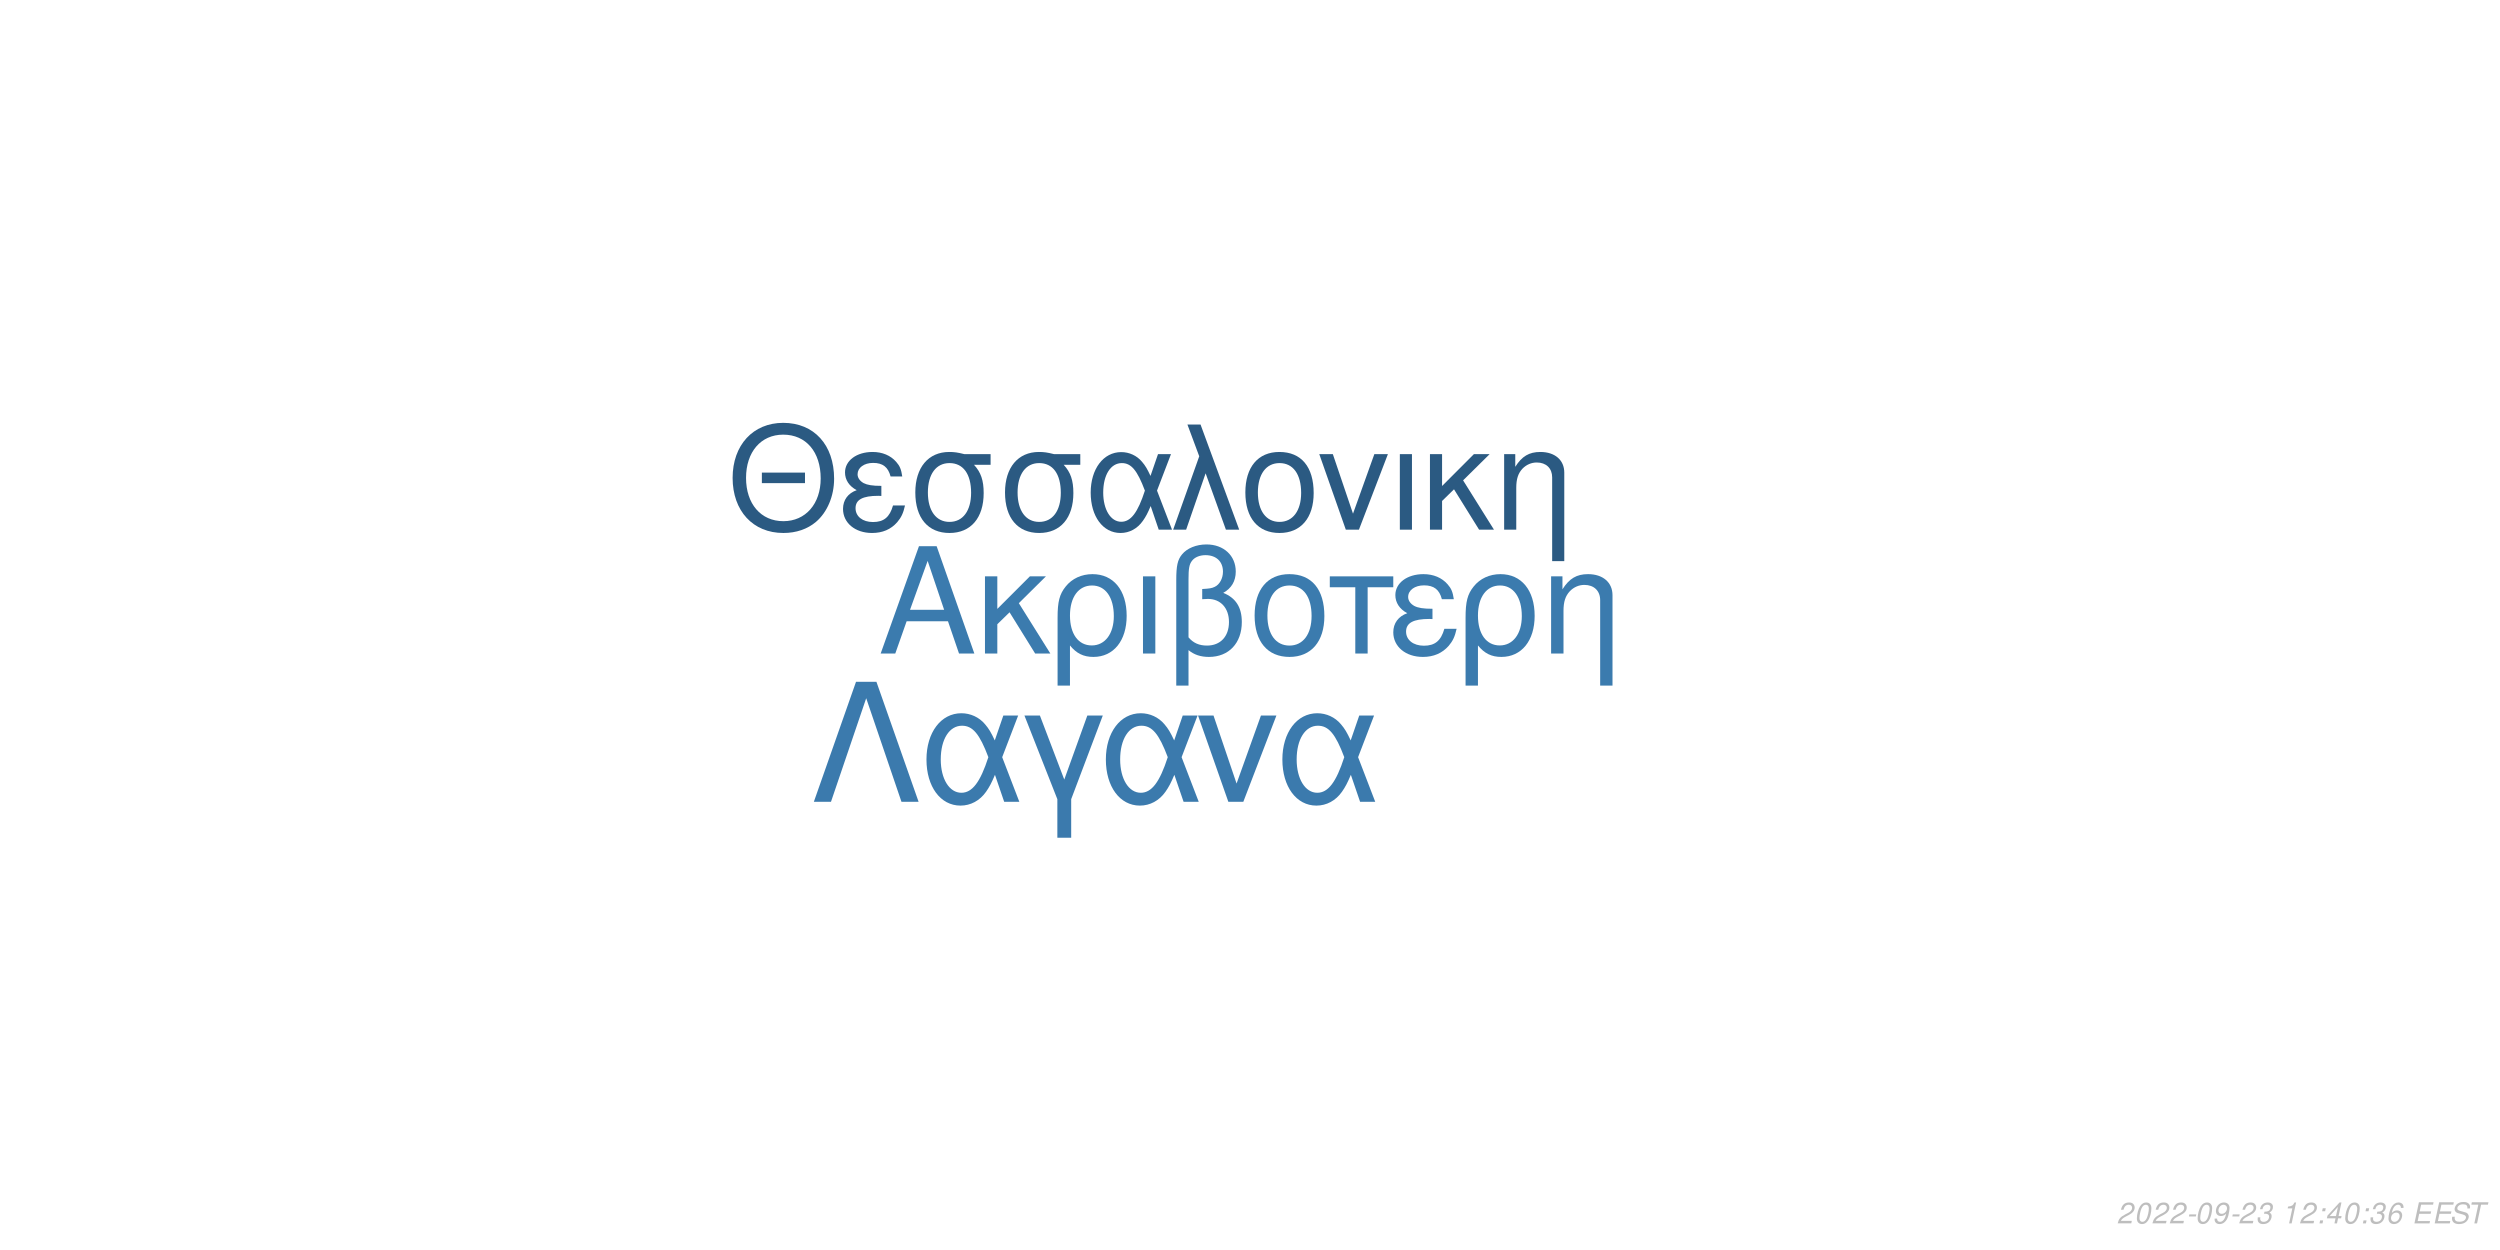
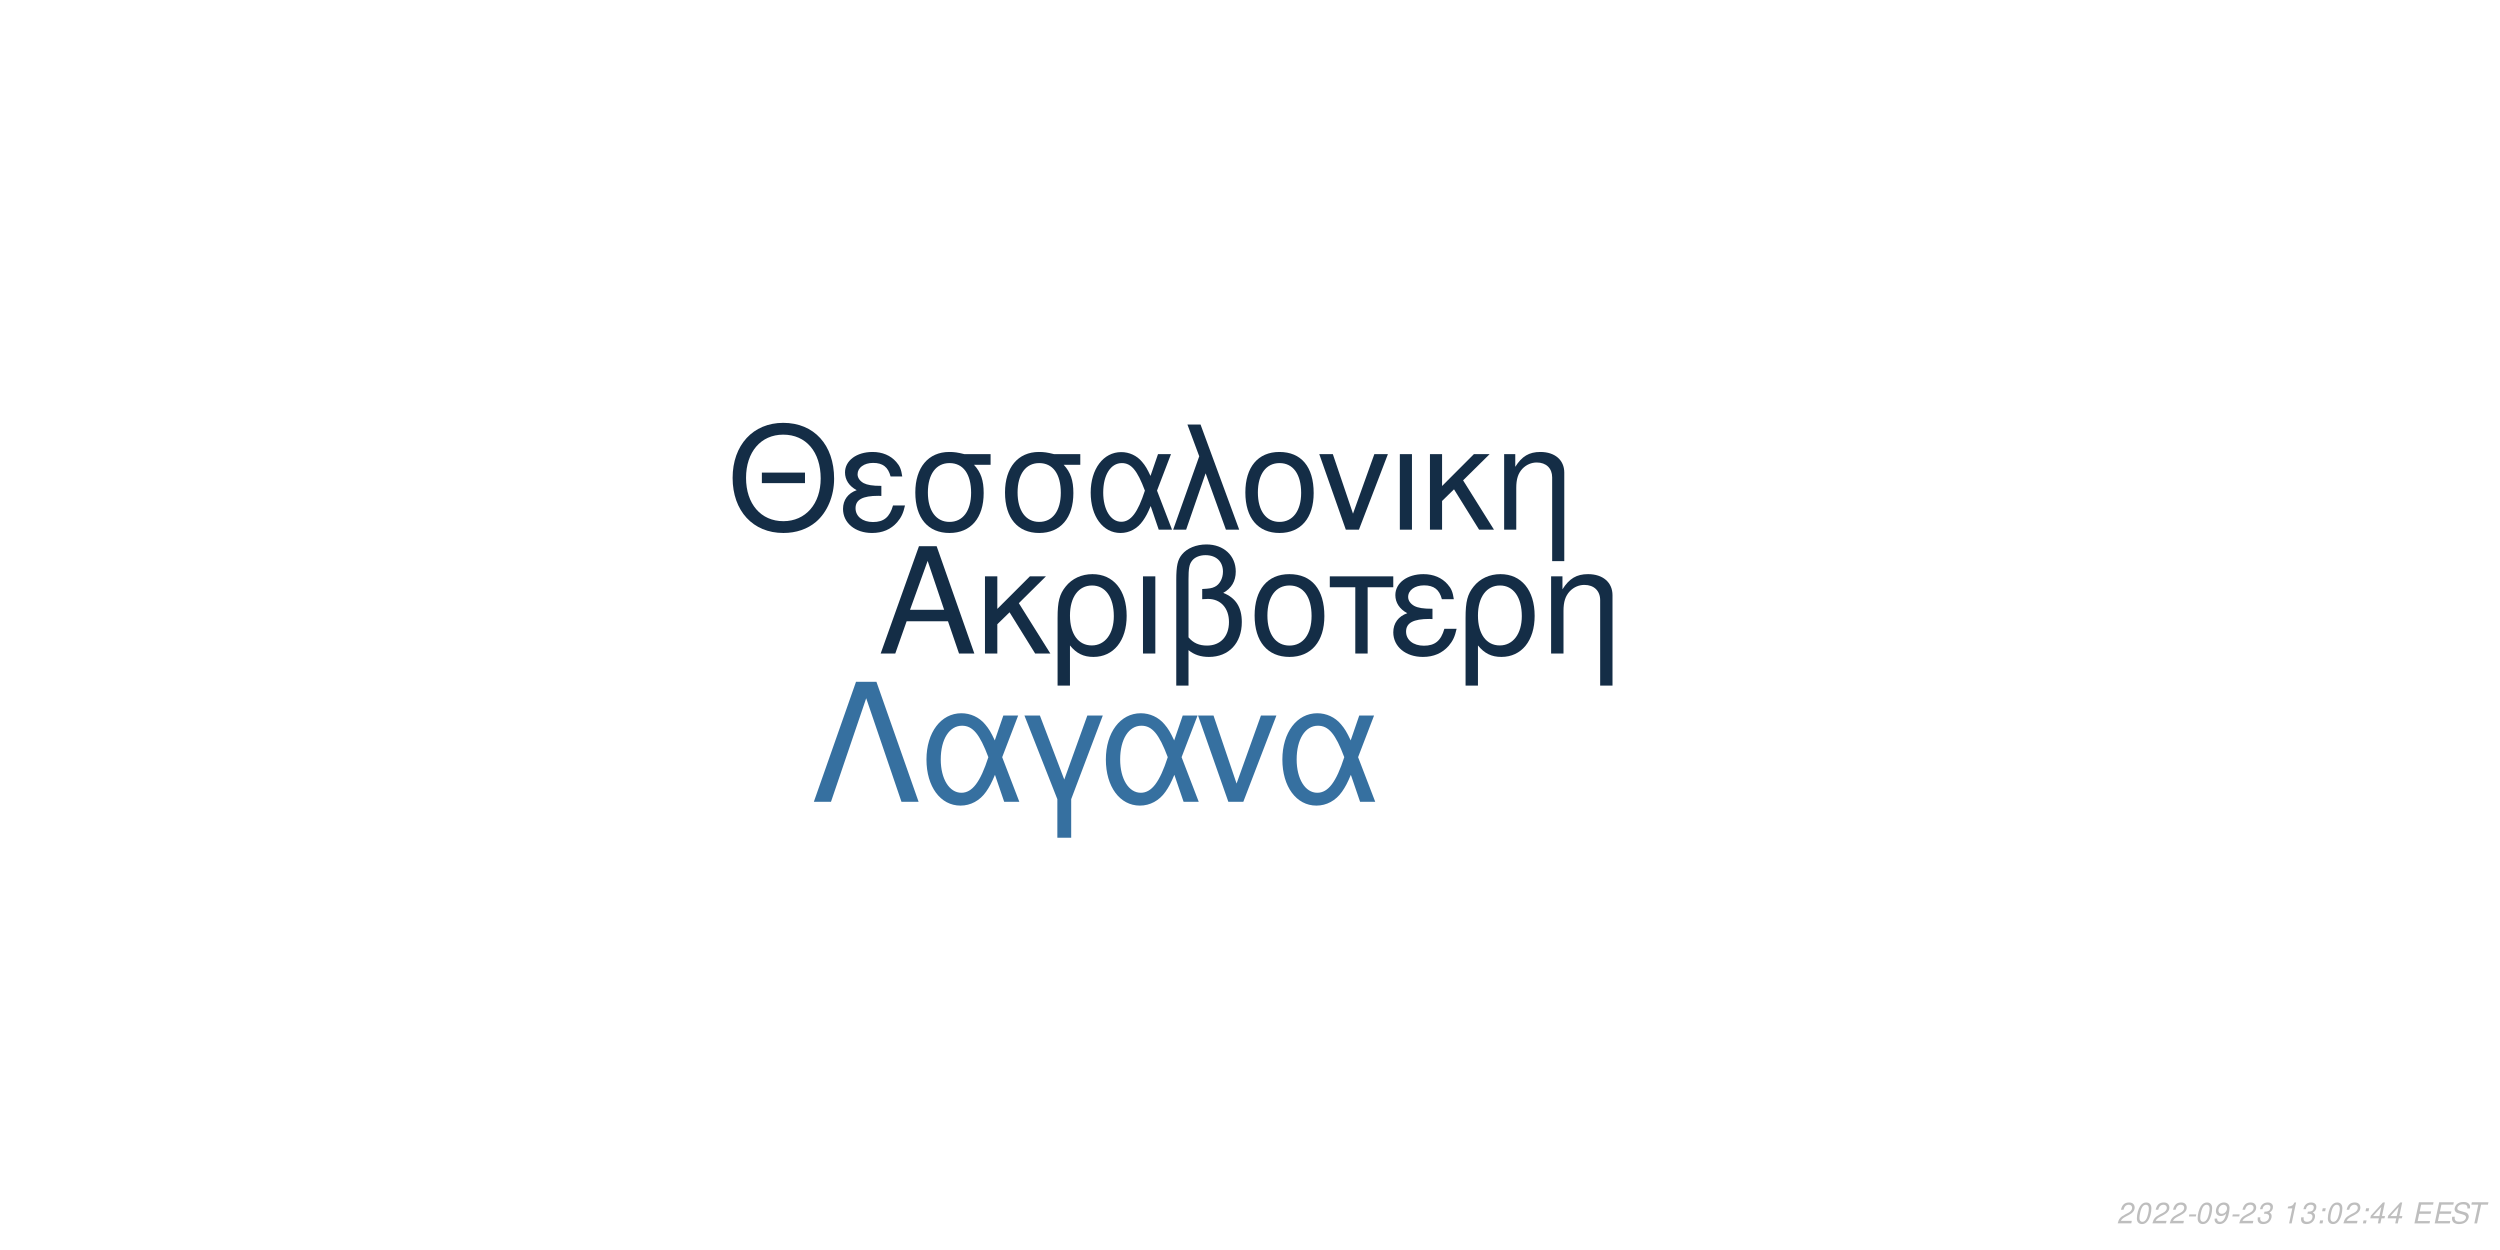
<svg xmlns="http://www.w3.org/2000/svg" xmlns:xlink="http://www.w3.org/1999/xlink" width="864pt" height="432pt" viewBox="0 0 864 432" version="1.1">
  <defs>
    <g>
      <symbol overflow="visible" id="glyph0-0">
        <path style="stroke:none;" d="" />
      </symbol>
      <symbol overflow="visible" id="glyph0-1">
        <path style="stroke:none;" d="M 24.125 -11.141 L 27.938 0 L 33.234 0 L 20.203 -37.094 L 14.094 -37.094 L 0.859 0 L 5.906 0 L 9.828 -11.141 Z M 22.797 -15.109 L 11 -15.109 L 17.094 -32.016 Z M 22.797 -15.109 " />
      </symbol>
      <symbol overflow="visible" id="glyph0-2">
        <path style="stroke:none;" d="M 7.172 -15.422 L 7.172 -26.672 L 2.906 -26.672 L 2.906 0 L 7.172 0 L 7.172 -10.125 L 11.406 -14.25 L 20.25 0 L 25.5 0 L 14.609 -17.406 L 23.969 -26.672 L 18.422 -26.672 Z M 7.172 -15.422 " />
      </symbol>
      <symbol overflow="visible" id="glyph0-3">
        <path style="stroke:none;" d="M 3 11.094 L 7.281 11.094 L 7.281 -2.797 C 9.516 -0.047 11.953 1.172 15.375 1.172 C 22.344 1.172 26.875 -4.422 26.875 -13.031 C 26.875 -21.891 22.297 -27.438 15.062 -27.438 C 11.297 -27.438 7.984 -25.906 5.797 -23.156 C 3.672 -20.516 3 -17.969 3 -12.359 Z M 14.906 -23.516 C 19.547 -23.516 22.438 -19.438 22.438 -12.922 C 22.438 -6.812 19.391 -2.797 14.812 -2.797 C 10.172 -2.797 7.281 -6.766 7.281 -13.125 C 7.281 -19.484 10.234 -23.516 14.906 -23.516 Z M 14.906 -23.516 " />
      </symbol>
      <symbol overflow="visible" id="glyph0-4">
        <path style="stroke:none;" d="M 3.516 0 L 7.781 0 L 7.781 -26.672 L 3.516 -26.672 Z M 3.516 0 " />
      </symbol>
      <symbol overflow="visible" id="glyph0-5">
        <path style="stroke:none;" d="M 4.016 11.094 L 8.25 11.094 L 8.25 -1.172 C 10.172 0.406 12.422 1.172 15.312 1.172 C 22.188 1.172 26.672 -3.609 26.672 -10.891 C 26.672 -15.984 24.578 -19.234 20.25 -20.969 C 23.109 -22.547 24.578 -25.031 24.578 -28.344 C 24.578 -33.844 20.406 -37.703 14.453 -37.703 C 10.938 -37.703 7.734 -36.391 6 -34.25 C 4.484 -32.422 4.016 -30.328 4.016 -25.391 Z M 8.25 -25.656 C 8.25 -29.359 8.5 -30.844 9.469 -32.062 C 10.375 -33.281 12.156 -34 14.094 -34 C 17.812 -34 20.156 -31.812 20.156 -28.297 C 20.156 -25.953 18.984 -23.812 17.297 -23.047 C 16.281 -22.547 15.469 -22.438 12.984 -22.297 L 12.984 -18.781 C 13.734 -18.828 14.344 -18.875 14.969 -18.875 C 19.344 -18.875 22.234 -15.719 22.234 -10.891 C 22.234 -5.906 19.281 -2.75 14.656 -2.75 C 11.953 -2.75 9.922 -3.609 8.25 -5.594 Z M 8.25 -25.656 " />
      </symbol>
      <symbol overflow="visible" id="glyph0-6">
        <path style="stroke:none;" d="M 14.094 -27.438 C 6.562 -27.438 2.094 -22.094 2.094 -13.125 C 2.094 -4.125 6.562 1.172 14.141 1.172 C 21.672 1.172 26.203 -4.172 26.203 -12.922 C 26.203 -22.188 21.828 -27.438 14.094 -27.438 Z M 14.141 -23.516 C 18.938 -23.516 21.781 -19.594 21.781 -12.984 C 21.781 -6.672 18.828 -2.75 14.141 -2.75 C 9.422 -2.75 6.516 -6.672 6.516 -13.125 C 6.516 -19.594 9.422 -23.516 14.141 -23.516 Z M 14.141 -23.516 " />
      </symbol>
      <symbol overflow="visible" id="glyph0-7">
        <path style="stroke:none;" d="M 7.891 0 L 12.156 0 L 12.156 -22.906 L 21.016 -22.906 L 21.016 -26.672 L -0.922 -26.672 L -0.922 -22.906 L 7.891 -22.906 Z M 7.891 0 " />
      </symbol>
      <symbol overflow="visible" id="glyph0-8">
        <path style="stroke:none;" d="M 14.562 -15.469 C 11.344 -15.469 9.562 -15.781 8.297 -16.438 C 6.922 -17.203 6.156 -18.328 6.156 -19.547 C 6.156 -21.891 8.453 -23.562 11.656 -23.562 C 15.062 -23.562 16.953 -22.094 17.812 -18.781 L 21.938 -18.781 C 21.578 -21.266 21.062 -22.5 19.797 -23.922 C 17.812 -26.203 14.906 -27.438 11.453 -27.438 C 5.797 -27.438 1.734 -24.375 1.734 -20.203 C 1.734 -17.609 3.156 -15.375 5.859 -13.938 C 2.797 -12.875 1.016 -10.484 1.016 -7.328 C 1.016 -2.391 5.297 1.172 11.25 1.172 C 14.969 1.172 17.906 -0.109 20.156 -2.641 C 21.578 -4.328 22.297 -5.797 22.906 -8.547 L 18.672 -8.547 C 17.5 -4.422 15.422 -2.703 11.609 -2.703 C 7.938 -2.703 5.438 -4.688 5.438 -7.578 C 5.438 -10.578 7.938 -11.953 13.484 -11.953 C 13.641 -11.953 14.094 -11.953 14.562 -11.906 Z M 14.562 -15.469 " />
      </symbol>
      <symbol overflow="visible" id="glyph0-9">
        <path style="stroke:none;" d="M 3.562 -26.672 L 3.562 0 L 7.844 0 L 7.844 -14.703 C 7.844 -17.906 8.5 -19.891 10.031 -21.531 C 11.406 -22.953 13.188 -23.719 15.062 -23.719 C 18.375 -23.719 20.516 -21.672 20.516 -18.469 L 20.516 11.094 L 24.781 11.094 L 24.781 -20.156 C 24.781 -24.578 21.469 -27.438 16.328 -27.438 C 12.359 -27.438 9.828 -25.906 7.484 -22.188 L 7.484 -26.672 Z M 3.562 -26.672 " />
      </symbol>
      <symbol overflow="visible" id="glyph1-0">
        <path style="stroke:none;" d="" />
      </symbol>
      <symbol overflow="visible" id="glyph1-1">
        <path style="stroke:none;" d="M 26.859 -19.734 L 11.953 -19.734 L 11.953 -16.094 L 26.859 -16.094 Z M 19.328 -36.922 C 8.922 -36.922 1.844 -29.25 1.844 -17.891 C 1.844 -6.484 8.875 1.141 19.391 1.141 C 23.812 1.141 27.703 -0.203 30.641 -2.688 C 34.578 -6.031 36.922 -11.656 36.922 -17.594 C 36.922 -29.297 30 -36.922 19.328 -36.922 Z M 19.328 -32.844 C 27.203 -32.844 32.281 -26.906 32.281 -17.688 C 32.281 -8.922 27.062 -2.938 19.391 -2.938 C 11.609 -2.938 6.484 -8.922 6.484 -17.891 C 6.484 -26.859 11.609 -32.844 19.328 -32.844 Z M 19.328 -32.844 " />
      </symbol>
      <symbol overflow="visible" id="glyph1-2">
        <path style="stroke:none;" d="M 14.25 -15.141 C 11.109 -15.141 9.375 -15.453 8.125 -16.094 C 6.781 -16.844 6.031 -17.938 6.031 -19.141 C 6.031 -21.422 8.266 -23.078 11.406 -23.078 C 14.75 -23.078 16.594 -21.625 17.438 -18.391 L 21.469 -18.391 C 21.125 -20.828 20.625 -22.031 19.391 -23.422 C 17.438 -25.656 14.594 -26.859 11.219 -26.859 C 5.688 -26.859 1.688 -23.875 1.688 -19.781 C 1.688 -17.234 3.094 -15.047 5.734 -13.656 C 2.734 -12.609 1 -10.266 1 -7.172 C 1 -2.344 5.188 1.141 11.016 1.141 C 14.656 1.141 17.547 -0.094 19.734 -2.594 C 21.125 -4.234 21.828 -5.688 22.422 -8.375 L 18.281 -8.375 C 17.141 -4.328 15.094 -2.641 11.359 -2.641 C 7.766 -2.641 5.328 -4.578 5.328 -7.422 C 5.328 -10.359 7.766 -11.703 13.203 -11.703 C 13.359 -11.703 13.797 -11.703 14.25 -11.656 Z M 14.25 -15.141 " />
      </symbol>
      <symbol overflow="visible" id="glyph1-3">
        <path style="stroke:none;" d="M 29 -26.109 L 19.938 -26.109 C 17.594 -26.703 16.438 -26.859 14.703 -26.859 C 7.469 -26.859 2.984 -21.469 2.984 -12.859 C 2.984 -4.031 7.375 1.141 14.797 1.141 C 22.172 1.141 26.609 -4.078 26.609 -12.656 C 26.609 -17.047 25.656 -19.828 23.266 -22.422 L 29 -22.422 Z M 14.797 -23.016 C 19.531 -23.016 22.266 -19.234 22.266 -12.75 C 22.266 -6.531 19.438 -2.688 14.797 -2.688 C 10.172 -2.688 7.328 -6.531 7.328 -12.859 C 7.328 -19.188 10.172 -23.016 14.797 -23.016 Z M 14.797 -23.016 " />
      </symbol>
      <symbol overflow="visible" id="glyph1-4">
        <path style="stroke:none;" d="M 29.344 -26.109 L 24.859 -26.109 L 22.266 -18.578 C 21.125 -21.031 20.484 -22.125 19.328 -23.469 C 17.547 -25.609 14.906 -26.812 12.156 -26.812 C 5.984 -26.812 1.594 -20.984 1.594 -12.812 C 1.594 -4.578 5.828 1.141 11.906 1.141 C 14.953 1.141 17.734 -0.344 19.625 -3.047 C 20.672 -4.531 21.281 -5.688 22.328 -8.172 L 25.109 0 L 29.703 0 L 24.516 -13.5 Z M 20.328 -13.5 C 17.891 -5.922 15.453 -2.734 12.156 -2.734 C 8.516 -2.734 5.922 -6.922 5.922 -12.812 C 5.922 -18.938 8.516 -23.016 12.359 -23.016 C 15.594 -23.016 17.688 -20.531 20.328 -13.5 Z M 20.328 -13.5 " />
      </symbol>
      <symbol overflow="visible" id="glyph1-5">
        <path style="stroke:none;" d="M 1.094 0 L 5.578 0 L 12.312 -19.484 L 19.328 0 L 23.922 0 L 10.562 -36.328 L 6.031 -36.328 L 10.109 -25.359 Z M 1.094 0 " />
      </symbol>
      <symbol overflow="visible" id="glyph1-6">
        <path style="stroke:none;" d="M 13.797 -26.859 C 6.422 -26.859 2.047 -21.625 2.047 -12.859 C 2.047 -4.031 6.422 1.141 13.859 1.141 C 21.234 1.141 25.656 -4.078 25.656 -12.656 C 25.656 -21.719 21.375 -26.859 13.797 -26.859 Z M 13.859 -23.016 C 18.531 -23.016 21.328 -19.188 21.328 -12.703 C 21.328 -6.531 18.438 -2.688 13.859 -2.688 C 9.219 -2.688 6.375 -6.531 6.375 -12.859 C 6.375 -19.188 9.219 -23.016 13.859 -23.016 Z M 13.859 -23.016 " />
      </symbol>
      <symbol overflow="visible" id="glyph1-7">
        <path style="stroke:none;" d="M 14.297 0 L 24.312 -26.109 L 19.625 -26.109 L 12.25 -5.531 L 5.281 -26.109 L 0.594 -26.109 L 9.766 0 Z M 14.297 0 " />
      </symbol>
      <symbol overflow="visible" id="glyph1-8">
        <path style="stroke:none;" d="M 3.438 0 L 7.625 0 L 7.625 -26.109 L 3.438 -26.109 Z M 3.438 0 " />
      </symbol>
      <symbol overflow="visible" id="glyph1-9">
        <path style="stroke:none;" d="M 7.031 -15.094 L 7.031 -26.109 L 2.844 -26.109 L 2.844 0 L 7.031 0 L 7.031 -9.922 L 11.156 -13.953 L 19.828 0 L 24.969 0 L 14.297 -17.047 L 23.469 -26.109 L 18.031 -26.109 Z M 7.031 -15.094 " />
      </symbol>
      <symbol overflow="visible" id="glyph1-10">
        <path style="stroke:none;" d="M 3.484 -26.109 L 3.484 0 L 7.672 0 L 7.672 -14.406 C 7.672 -17.547 8.328 -19.484 9.812 -21.078 C 11.156 -22.469 12.906 -23.219 14.75 -23.219 C 17.984 -23.219 20.078 -21.234 20.078 -18.094 L 20.078 10.859 L 24.266 10.859 L 24.266 -19.734 C 24.266 -24.062 21.031 -26.859 16 -26.859 C 12.109 -26.859 9.609 -25.359 7.328 -21.719 L 7.328 -26.109 Z M 3.484 -26.109 " />
      </symbol>
      <symbol overflow="visible" id="glyph2-0">
        <path style="stroke:none;" d="" />
      </symbol>
      <symbol overflow="visible" id="glyph2-1">
        <path style="stroke:none;" d="M 22.531 -41.484 L 15.484 -41.484 L 0.906 0 L 6.828 0 L 19 -35.797 L 31.188 0 L 37.109 0 Z M 22.531 -41.484 " />
      </symbol>
      <symbol overflow="visible" id="glyph2-2">
        <path style="stroke:none;" d="M 33.516 -29.812 L 28.391 -29.812 L 25.438 -21.219 C 24.125 -24.016 23.391 -25.266 22.078 -26.797 C 20.031 -29.25 17.016 -30.609 13.891 -30.609 C 6.828 -30.609 1.828 -23.953 1.828 -14.625 C 1.828 -5.234 6.656 1.312 13.594 1.312 C 17.078 1.312 20.266 -0.391 22.422 -3.469 C 23.609 -5.172 24.297 -6.484 25.5 -9.328 L 28.688 0 L 33.922 0 L 28 -15.422 Z M 23.219 -15.422 C 20.422 -6.766 17.641 -3.125 13.891 -3.125 C 9.734 -3.125 6.766 -7.906 6.766 -14.625 C 6.766 -21.625 9.734 -26.297 14.109 -26.297 C 17.812 -26.297 20.203 -23.453 23.219 -15.422 Z M 23.219 -15.422 " />
      </symbol>
      <symbol overflow="visible" id="glyph2-3">
        <path style="stroke:none;" d="M 12.062 12.406 L 16.844 12.406 L 16.844 -0.906 L 27.766 -29.812 L 22.422 -29.812 L 14.453 -7.688 L 6.031 -29.812 L 0.688 -29.812 L 12.062 -0.906 Z M 12.062 12.406 " />
      </symbol>
      <symbol overflow="visible" id="glyph2-4">
        <path style="stroke:none;" d="M 16.328 0 L 27.766 -29.812 L 22.422 -29.812 L 14 -6.312 L 6.031 -29.812 L 0.688 -29.812 L 11.156 0 Z M 16.328 0 " />
      </symbol>
      <symbol overflow="visible" id="glyph3-0">
        <path style="stroke:none;" d="" />
      </symbol>
      <symbol overflow="visible" id="glyph3-1">
        <path style="stroke:none;" d="M 5.234 -0.875 L 1.469 -0.875 C 1.641 -1.375 2.203 -1.891 3.109 -2.344 L 4.234 -2.938 C 5.562 -3.625 6.219 -4.469 6.219 -5.484 C 6.219 -5.938 6.062 -6.359 5.797 -6.656 C 5.469 -7.047 4.984 -7.234 4.312 -7.234 C 2.766 -7.234 1.891 -6.453 1.484 -4.734 L 2.375 -4.734 C 2.484 -5.188 2.609 -5.484 2.797 -5.75 C 3.094 -6.203 3.609 -6.453 4.188 -6.453 C 4.891 -6.453 5.344 -6.031 5.344 -5.375 C 5.344 -4.703 4.859 -4.094 4.016 -3.656 L 2.984 -3.125 C 1.234 -2.188 0.797 -1.656 0.344 -0.016 L 5.047 -0.016 Z M 5.234 -0.875 " />
      </symbol>
      <symbol overflow="visible" id="glyph3-2">
        <path style="stroke:none;" d="M 4.203 -7.234 C 3.375 -7.234 2.688 -6.812 2.125 -5.984 C 1.484 -5.047 0.984 -3.188 0.984 -1.734 C 0.984 -1.109 1.172 -0.562 1.484 -0.266 C 1.797 0.047 2.281 0.234 2.766 0.234 C 3.625 0.234 4.281 -0.156 4.859 -1.016 C 5.516 -1.953 6 -3.797 6 -5.266 C 6 -6.5 5.328 -7.234 4.203 -7.234 Z M 4.094 -6.453 C 4.734 -6.453 5.125 -5.984 5.125 -5.156 C 5.125 -4.203 4.781 -2.625 4.406 -1.812 C 3.984 -0.938 3.516 -0.547 2.875 -0.547 C 2.25 -0.547 1.875 -1.031 1.875 -1.828 C 1.875 -2.797 2.203 -4.344 2.594 -5.203 C 2.984 -6.047 3.453 -6.453 4.094 -6.453 Z M 4.094 -6.453 " />
      </symbol>
      <symbol overflow="visible" id="glyph3-3">
        <path style="stroke:none;" d="M 3.516 -3.125 L 1.125 -3.125 L 0.969 -2.406 L 3.359 -2.406 Z M 3.516 -3.125 " />
      </symbol>
      <symbol overflow="visible" id="glyph3-4">
        <path style="stroke:none;" d="M 0.844 -1.656 C 0.844 -1.547 0.844 -1.438 0.844 -1.375 C 0.844 -0.406 1.531 0.234 2.578 0.234 C 3.203 0.234 3.766 0.016 4.297 -0.438 C 4.938 -1 5.312 -1.656 5.594 -2.719 C 5.844 -3.672 6.016 -4.766 6.016 -5.375 C 6.016 -5.844 5.844 -6.328 5.547 -6.656 C 5.203 -7.031 4.703 -7.234 4.062 -7.234 C 2.516 -7.234 1.297 -5.938 1.297 -4.266 C 1.297 -3.203 1.984 -2.547 3.047 -2.547 C 3.484 -2.547 3.953 -2.672 4.281 -2.891 C 4.406 -2.984 4.547 -3.078 4.828 -3.344 C 4.438 -1.484 3.703 -0.547 2.703 -0.547 C 2.109 -0.547 1.719 -0.938 1.719 -1.547 L 1.719 -1.656 Z M 3.953 -6.453 C 4.625 -6.453 5.141 -5.953 5.141 -5.281 C 5.141 -4.188 4.312 -3.312 3.297 -3.312 C 2.594 -3.312 2.172 -3.734 2.172 -4.453 C 2.172 -5.562 2.984 -6.453 3.953 -6.453 Z M 3.953 -6.453 " />
      </symbol>
      <symbol overflow="visible" id="glyph3-5">
        <path style="stroke:none;" d="M 2.922 -3.312 C 3.125 -3.344 3.234 -3.344 3.375 -3.344 C 4.203 -3.344 4.688 -3 4.688 -2.406 C 4.688 -1.312 3.906 -0.547 2.781 -0.547 C 2.047 -0.547 1.594 -0.938 1.594 -1.562 C 1.594 -1.719 1.609 -1.844 1.656 -2.094 L 0.766 -2.094 C 0.734 -1.797 0.719 -1.641 0.719 -1.469 C 0.719 -0.375 1.406 0.234 2.641 0.234 C 3.547 0.234 4.297 -0.078 4.812 -0.656 C 5.266 -1.156 5.562 -1.875 5.562 -2.547 C 5.562 -3.125 5.344 -3.453 4.797 -3.734 C 5.641 -4.234 6.016 -4.844 6.016 -5.734 C 6.016 -6.656 5.312 -7.234 4.203 -7.234 C 3.375 -7.234 2.672 -6.938 2.188 -6.375 C 1.891 -6.031 1.703 -5.641 1.516 -4.906 L 2.391 -4.906 C 2.5 -5.359 2.594 -5.594 2.734 -5.812 C 3.047 -6.234 3.516 -6.453 4.078 -6.453 C 4.734 -6.453 5.141 -6.125 5.141 -5.578 C 5.141 -5.188 5.016 -4.797 4.797 -4.547 C 4.516 -4.234 4 -4.062 3.266 -4.062 L 3.078 -4.062 Z M 2.922 -3.312 " />
      </symbol>
      <symbol overflow="visible" id="glyph3-6">
        <path style="stroke:none;" d="" />
      </symbol>
      <symbol overflow="visible" id="glyph3-7">
        <path style="stroke:none;" d="M 3.703 -5.188 L 2.594 0 L 3.469 0 L 5.016 -7.234 L 4.438 -7.234 C 3.906 -6.156 3.688 -6.016 2.234 -5.812 L 2.109 -5.188 Z M 3.703 -5.188 " />
      </symbol>
      <symbol overflow="visible" id="glyph3-8">
        <path style="stroke:none;" d="M 2.359 -1.031 L 1.312 -1.031 L 1.094 0 L 2.141 0 Z M 3.266 -5.234 L 2.219 -5.234 L 2 -4.203 L 3.047 -4.203 Z M 3.266 -5.234 " />
      </symbol>
      <symbol overflow="visible" id="glyph3-9">
        <path style="stroke:none;" d="M 3.625 -1.75 L 3.266 0 L 4.141 0 L 4.516 -1.75 L 5.562 -1.75 L 5.734 -2.531 L 4.688 -2.531 L 5.688 -7.234 L 5.016 -7.234 L 0.844 -2.672 L 0.641 -1.75 Z M 3.797 -2.531 L 1.594 -2.531 L 4.469 -5.703 Z M 3.797 -2.531 " />
      </symbol>
      <symbol overflow="visible" id="glyph3-10">
-         <path style="stroke:none;" d="M 6.125 -5.344 L 6.141 -5.625 C 6.141 -6.609 5.453 -7.234 4.391 -7.234 C 3.438 -7.234 2.641 -6.719 2.016 -5.703 C 1.422 -4.781 0.938 -2.953 0.938 -1.688 C 0.938 -0.516 1.688 0.234 2.859 0.234 C 3.703 0.234 4.438 -0.156 5 -0.875 C 5.406 -1.422 5.672 -2.156 5.672 -2.766 C 5.672 -3.812 4.969 -4.5 3.906 -4.5 C 3.234 -4.5 2.672 -4.234 2.094 -3.625 C 2.406 -5.375 3.234 -6.453 4.25 -6.453 C 4.703 -6.453 5.062 -6.234 5.172 -5.844 C 5.203 -5.719 5.234 -5.578 5.25 -5.344 Z M 3.656 -3.734 C 4.344 -3.734 4.797 -3.281 4.797 -2.625 C 4.797 -1.469 3.984 -0.547 2.984 -0.547 C 2.297 -0.547 1.812 -1.047 1.812 -1.766 C 1.812 -2.859 2.625 -3.734 3.656 -3.734 Z M 3.656 -3.734 " />
+         <path style="stroke:none;" d="M 2.547 -3.312 L 6.5 -3.312 L 6.688 -4.141 L 2.719 -4.141 L 3.219 -6.469 L 7.344 -6.469 L 7.516 -7.297 L 2.453 -7.297 L 0.906 0 L 6.125 0 L 6.297 -0.812 L 2.016 -0.812 Z M 2.547 -3.312 " />
      </symbol>
      <symbol overflow="visible" id="glyph3-11">
-         <path style="stroke:none;" d="M 2.547 -3.312 L 6.5 -3.312 L 6.688 -4.141 L 2.719 -4.141 L 3.219 -6.469 L 7.344 -6.469 L 7.516 -7.297 L 2.453 -7.297 L 0.906 0 L 6.125 0 L 6.297 -0.812 L 2.016 -0.812 Z M 2.547 -3.312 " />
+         <path style="stroke:none;" d="M 7.062 -5.156 C 7.125 -5.438 7.141 -5.562 7.141 -5.703 C 7.141 -6.156 6.938 -6.594 6.594 -6.891 C 6.188 -7.25 5.656 -7.406 4.875 -7.406 C 3.844 -7.406 3.047 -7.125 2.5 -6.562 C 2.094 -6.141 1.781 -5.438 1.781 -4.922 C 1.781 -4.297 2.219 -3.766 2.891 -3.562 L 4.594 -3.094 C 5.406 -2.859 5.734 -2.578 5.734 -2.094 C 5.734 -1.781 5.547 -1.406 5.266 -1.141 C 4.844 -0.766 4.266 -0.578 3.453 -0.578 C 2.328 -0.578 1.812 -0.984 1.812 -1.906 C 1.812 -2.047 1.812 -2.125 1.844 -2.312 L 0.984 -2.312 C 0.906 -2.062 0.891 -1.906 0.891 -1.688 C 0.891 -0.484 1.797 0.234 3.297 0.234 C 4.359 0.234 5.234 -0.062 5.812 -0.609 C 6.344 -1.078 6.688 -1.797 6.688 -2.375 C 6.688 -2.641 6.609 -2.906 6.453 -3.156 C 6.234 -3.5 5.938 -3.703 5.469 -3.828 L 3.75 -4.312 C 2.984 -4.547 2.734 -4.734 2.734 -5.188 C 2.734 -5.547 2.875 -5.844 3.188 -6.109 C 3.547 -6.438 4.031 -6.594 4.703 -6.594 C 5.266 -6.594 5.688 -6.484 5.906 -6.297 C 6.094 -6.125 6.219 -5.797 6.219 -5.516 C 6.219 -5.422 6.203 -5.344 6.188 -5.156 Z M 7.062 -5.156 " />
      </symbol>
      <symbol overflow="visible" id="glyph3-12">
-         <path style="stroke:none;" d="M 7.062 -5.156 C 7.125 -5.438 7.141 -5.562 7.141 -5.703 C 7.141 -6.156 6.938 -6.594 6.594 -6.891 C 6.188 -7.25 5.656 -7.406 4.875 -7.406 C 3.844 -7.406 3.047 -7.125 2.5 -6.562 C 2.094 -6.141 1.781 -5.438 1.781 -4.922 C 1.781 -4.297 2.219 -3.766 2.891 -3.562 L 4.594 -3.094 C 5.406 -2.859 5.734 -2.578 5.734 -2.094 C 5.734 -1.781 5.547 -1.406 5.266 -1.141 C 4.844 -0.766 4.266 -0.578 3.453 -0.578 C 2.328 -0.578 1.812 -0.984 1.812 -1.906 C 1.812 -2.047 1.812 -2.125 1.844 -2.312 L 0.984 -2.312 C 0.906 -2.062 0.891 -1.906 0.891 -1.688 C 0.891 -0.484 1.797 0.234 3.297 0.234 C 4.359 0.234 5.234 -0.062 5.812 -0.609 C 6.344 -1.078 6.688 -1.797 6.688 -2.375 C 6.688 -2.641 6.609 -2.906 6.453 -3.156 C 6.234 -3.5 5.938 -3.703 5.469 -3.828 L 3.75 -4.312 C 2.984 -4.547 2.734 -4.734 2.734 -5.188 C 2.734 -5.547 2.875 -5.844 3.188 -6.109 C 3.547 -6.438 4.031 -6.594 4.703 -6.594 C 5.266 -6.594 5.688 -6.484 5.906 -6.297 C 6.094 -6.125 6.219 -5.797 6.219 -5.516 C 6.219 -5.422 6.203 -5.344 6.188 -5.156 Z M 7.062 -5.156 " />
-       </symbol>
-       <symbol overflow="visible" id="glyph3-13">
        <path style="stroke:none;" d="M 4.938 -6.469 L 7.312 -6.469 L 7.484 -7.297 L 1.75 -7.297 L 1.578 -6.469 L 3.984 -6.469 L 2.609 0 L 3.547 0 Z M 4.938 -6.469 " />
      </symbol>
    </g>
  </defs>
  <g id="surface1">
    <rect x="0" y="0" width="864" height="432" style="fill:rgb(100%,100%,100%);fill-opacity:1;stroke:none;" />
-     <g style="fill:rgb(23.137%,48.235%,68.235%);fill-opacity:1;">
+     <g style="fill:rgb(7.843%,17.647%,27.451%);fill-opacity:1;">
      <use xlink:href="#glyph0-1" x="303.5" y="225.861" />
      <use xlink:href="#glyph0-2" x="337.5" y="225.861" />
      <use xlink:href="#glyph0-3" x="362.5" y="225.861" />
      <use xlink:href="#glyph0-4" x="391.5" y="225.861" />
      <use xlink:href="#glyph0-5" x="402.5" y="225.861" />
      <use xlink:href="#glyph0-6" x="431.5" y="225.861" />
      <use xlink:href="#glyph0-7" x="460.5" y="225.861" />
      <use xlink:href="#glyph0-8" x="480.5" y="225.861" />
      <use xlink:href="#glyph0-3" x="503.5" y="225.861" />
      <use xlink:href="#glyph0-9" x="532.5" y="225.861" />
    </g>
-     <g style="fill:rgb(16.863%,35.294%,50.98%);fill-opacity:1;">
+     <g style="fill:rgb(7.843%,17.647%,27.451%);fill-opacity:1;">
      <use xlink:href="#glyph1-1" x="251.348" y="183.058" />
      <use xlink:href="#glyph1-2" x="290.348" y="183.058" />
      <use xlink:href="#glyph1-3" x="313.348" y="183.058" />
      <use xlink:href="#glyph1-3" x="344.348" y="183.058" />
      <use xlink:href="#glyph1-4" x="375.348" y="183.058" />
      <use xlink:href="#glyph1-5" x="404.348" y="183.058" />
      <use xlink:href="#glyph1-6" x="428.348" y="183.058" />
      <use xlink:href="#glyph1-7" x="455.348" y="183.058" />
      <use xlink:href="#glyph1-8" x="480.348" y="183.058" />
      <use xlink:href="#glyph1-9" x="491.348" y="183.058" />
      <use xlink:href="#glyph1-10" x="516.348" y="183.058" />
    </g>
-     <g style="fill:rgb(23.137%,47.843%,67.843%);fill-opacity:1;">
+     <g style="fill:rgb(21.176%,43.922%,62.745%);fill-opacity:1;">
      <use xlink:href="#glyph2-1" x="280.359" y="277.105" />
      <use xlink:href="#glyph2-2" x="318.359" y="277.105" />
      <use xlink:href="#glyph2-3" x="353.359" y="277.105" />
      <use xlink:href="#glyph2-2" x="380.359" y="277.105" />
      <use xlink:href="#glyph2-4" x="413.359" y="277.105" />
      <use xlink:href="#glyph2-2" x="441.359" y="277.105" />
    </g>
    <g style="fill:rgb(74.51%,74.51%,74.51%);fill-opacity:1;">
      <use xlink:href="#glyph3-1" x="731.52" y="422.81" />
      <use xlink:href="#glyph3-2" x="737.52" y="422.81" />
      <use xlink:href="#glyph3-1" x="743.52" y="422.81" />
      <use xlink:href="#glyph3-1" x="749.52" y="422.81" />
      <use xlink:href="#glyph3-3" x="755.52" y="422.81" />
      <use xlink:href="#glyph3-2" x="758.52" y="422.81" />
      <use xlink:href="#glyph3-4" x="764.52" y="422.81" />
      <use xlink:href="#glyph3-3" x="770.52" y="422.81" />
      <use xlink:href="#glyph3-1" x="773.52" y="422.81" />
      <use xlink:href="#glyph3-5" x="779.52" y="422.81" />
      <use xlink:href="#glyph3-6" x="785.52" y="422.81" />
      <use xlink:href="#glyph3-7" x="788.52" y="422.81" />
-       <use xlink:href="#glyph3-1" x="794.52" y="422.81" />
+       <use xlink:href="#glyph3-5" x="794.52" y="422.81" />
      <use xlink:href="#glyph3-8" x="800.52" y="422.81" />
-       <use xlink:href="#glyph3-9" x="803.52" y="422.81" />
-       <use xlink:href="#glyph3-2" x="809.52" y="422.81" />
+       <use xlink:href="#glyph3-2" x="803.52" y="422.81" />
+       <use xlink:href="#glyph3-1" x="809.52" y="422.81" />
      <use xlink:href="#glyph3-8" x="815.52" y="422.81" />
-       <use xlink:href="#glyph3-5" x="818.52" y="422.81" />
-       <use xlink:href="#glyph3-10" x="824.52" y="422.81" />
+       <use xlink:href="#glyph3-9" x="818.52" y="422.81" />
+       <use xlink:href="#glyph3-9" x="824.52" y="422.81" />
      <use xlink:href="#glyph3-6" x="830.52" y="422.81" />
-       <use xlink:href="#glyph3-11" x="833.52" y="422.81" />
-       <use xlink:href="#glyph3-11" x="840.52" y="422.81" />
-       <use xlink:href="#glyph3-12" x="846.52" y="422.81" />
-       <use xlink:href="#glyph3-13" x="852.52" y="422.81" />
+       <use xlink:href="#glyph3-10" x="833.52" y="422.81" />
+       <use xlink:href="#glyph3-10" x="840.52" y="422.81" />
+       <use xlink:href="#glyph3-11" x="846.52" y="422.81" />
+       <use xlink:href="#glyph3-12" x="852.52" y="422.81" />
    </g>
  </g>
</svg>
